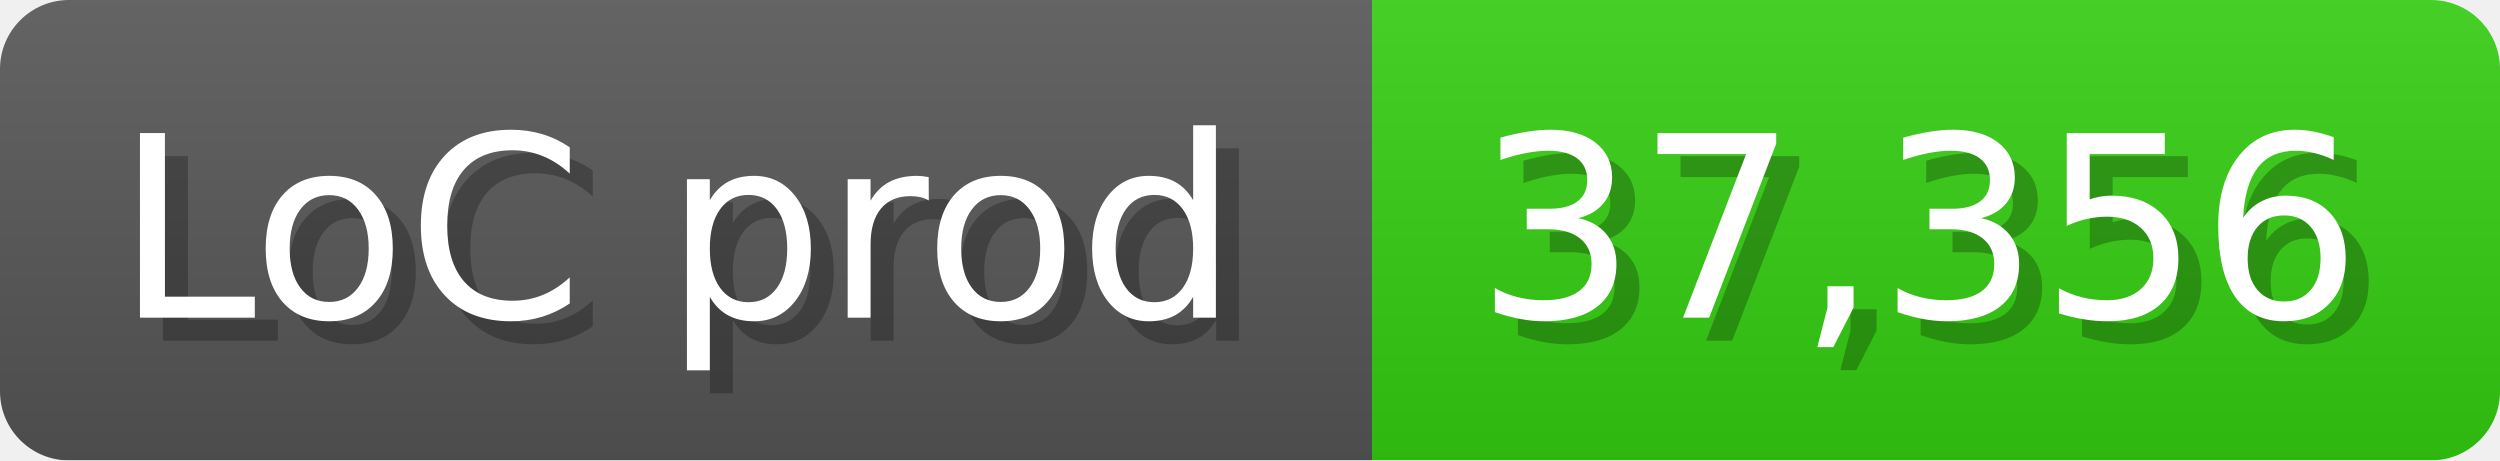
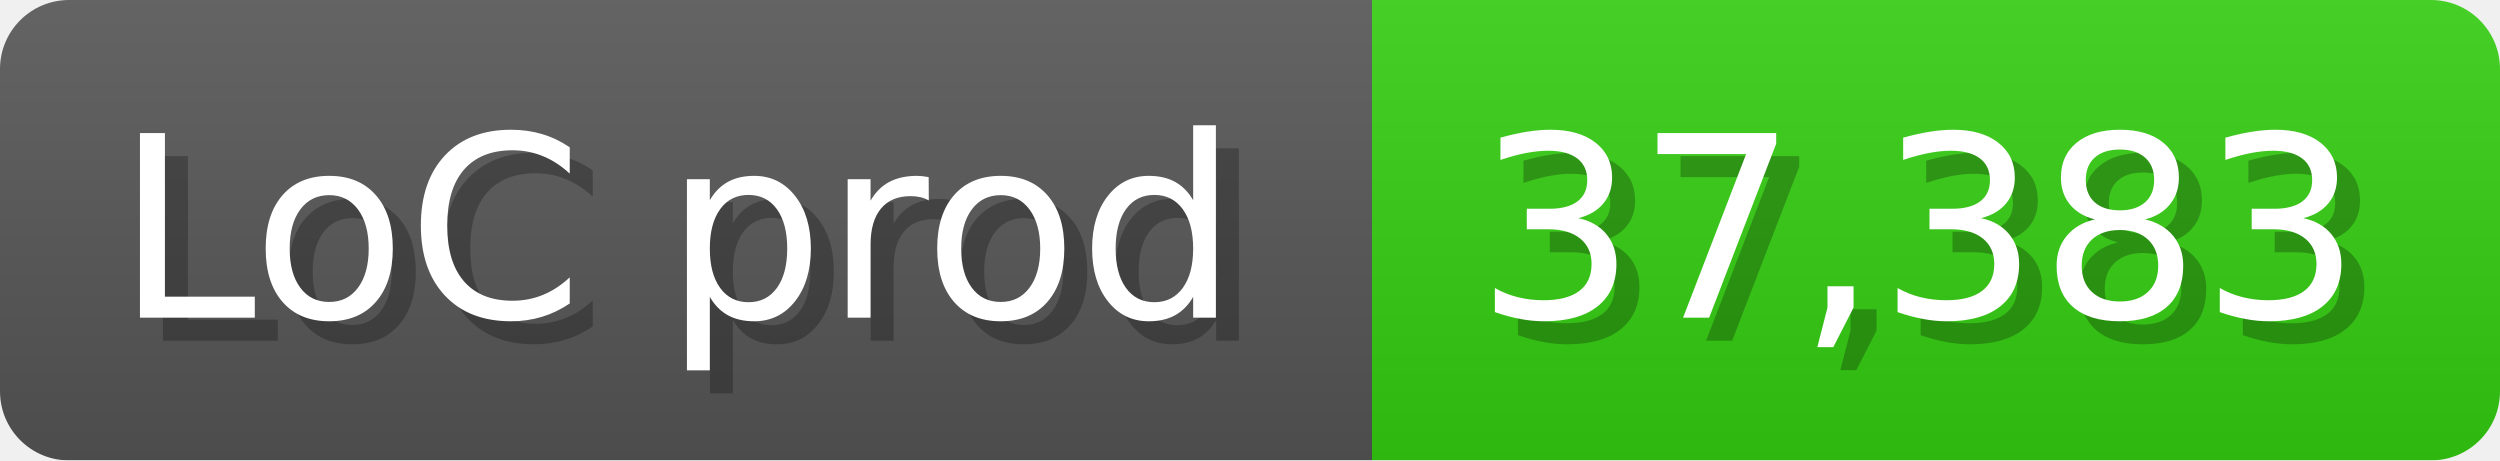
<svg xmlns="http://www.w3.org/2000/svg" width="108.6" height="20" viewBox="0 0 1086 200">
  <linearGradient id="a" x2="0" y2="100%">
    <stop offset="0" stop-opacity=".1" stop-color="#EEE" />
    <stop offset="1" stop-opacity=".1" />
  </linearGradient>
  <mask id="m">
    <rect width="1086" height="200" rx="30" fill="#FFF" />
  </mask>
  <g mask="url(#m)">
    <rect width="596" height="200" fill="#555" />
    <rect width="490" height="200" fill="#3C1" x="596" />
    <rect width="1086" height="200" fill="url(#a)" />
  </g>
  <g fill="#fff" text-anchor="start" font-family="Verdana,DejaVu Sans,sans-serif" font-size="110">
    <text x="60" y="148" textLength="496" fill="#000" opacity="0.25">LoC prod</text>
    <text x="50" y="138" textLength="496">LoC prod</text>
-     <text x="651" y="148" textLength="390" fill="#000" opacity="0.25">37,356</text>
-     <text x="641" y="138" textLength="390">37,356</text>
+     <text x="651" y="148" textLength="390" fill="#000" opacity="0.25">37,383</text>
+     <text x="641" y="138" textLength="390">37,383</text>
  </g>
</svg>
